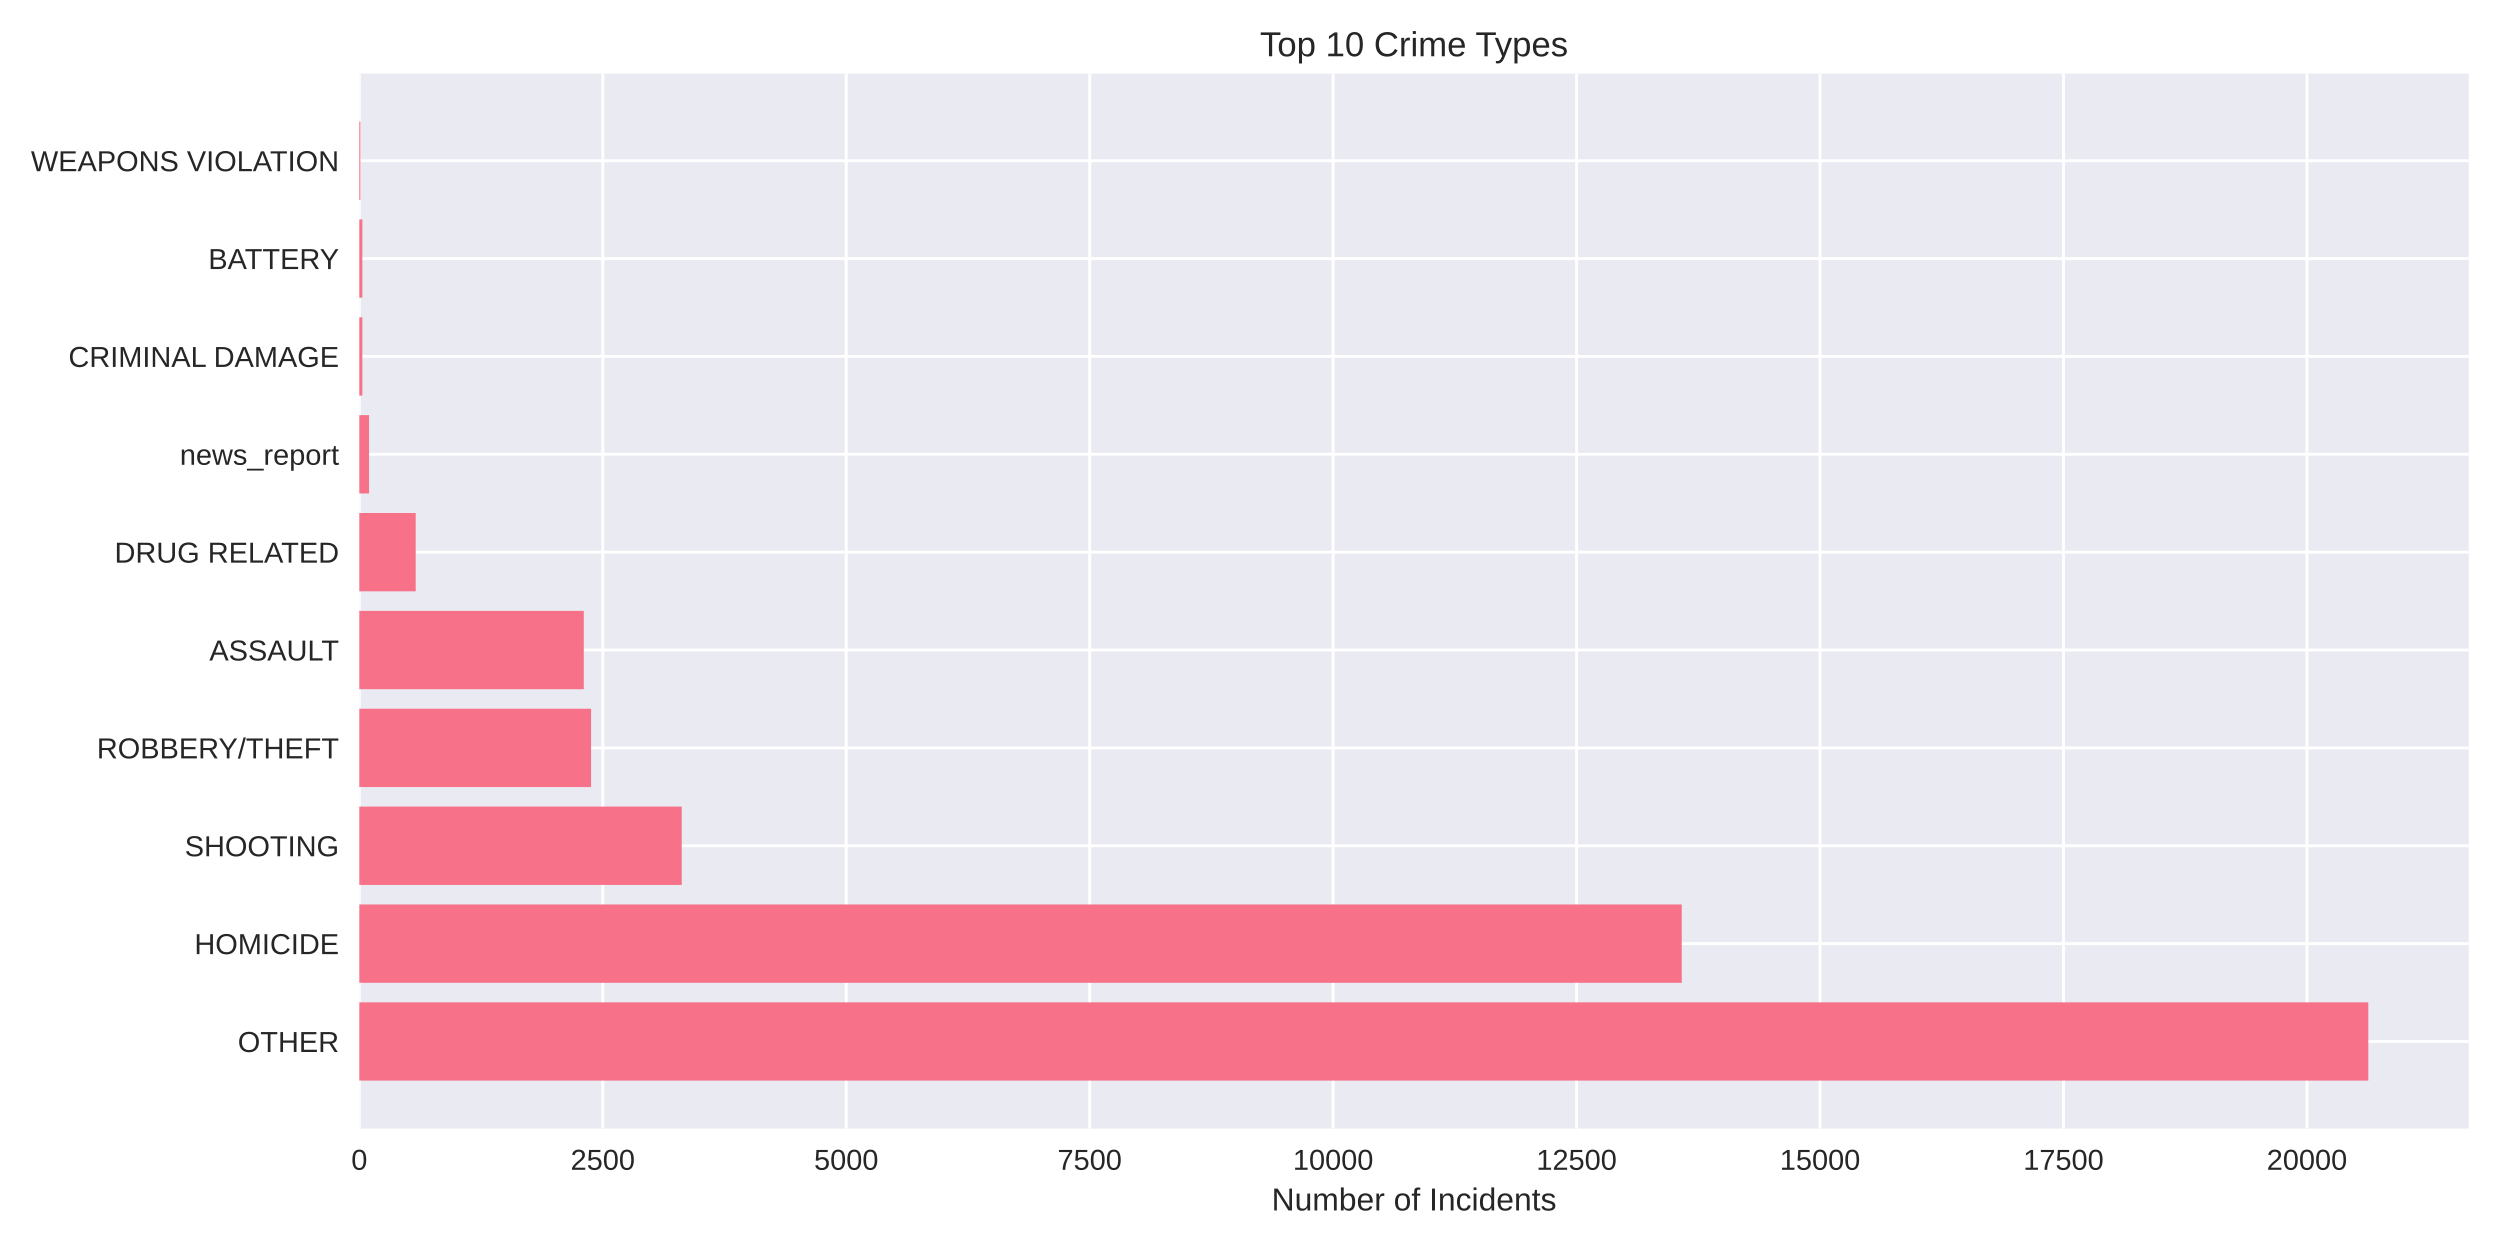
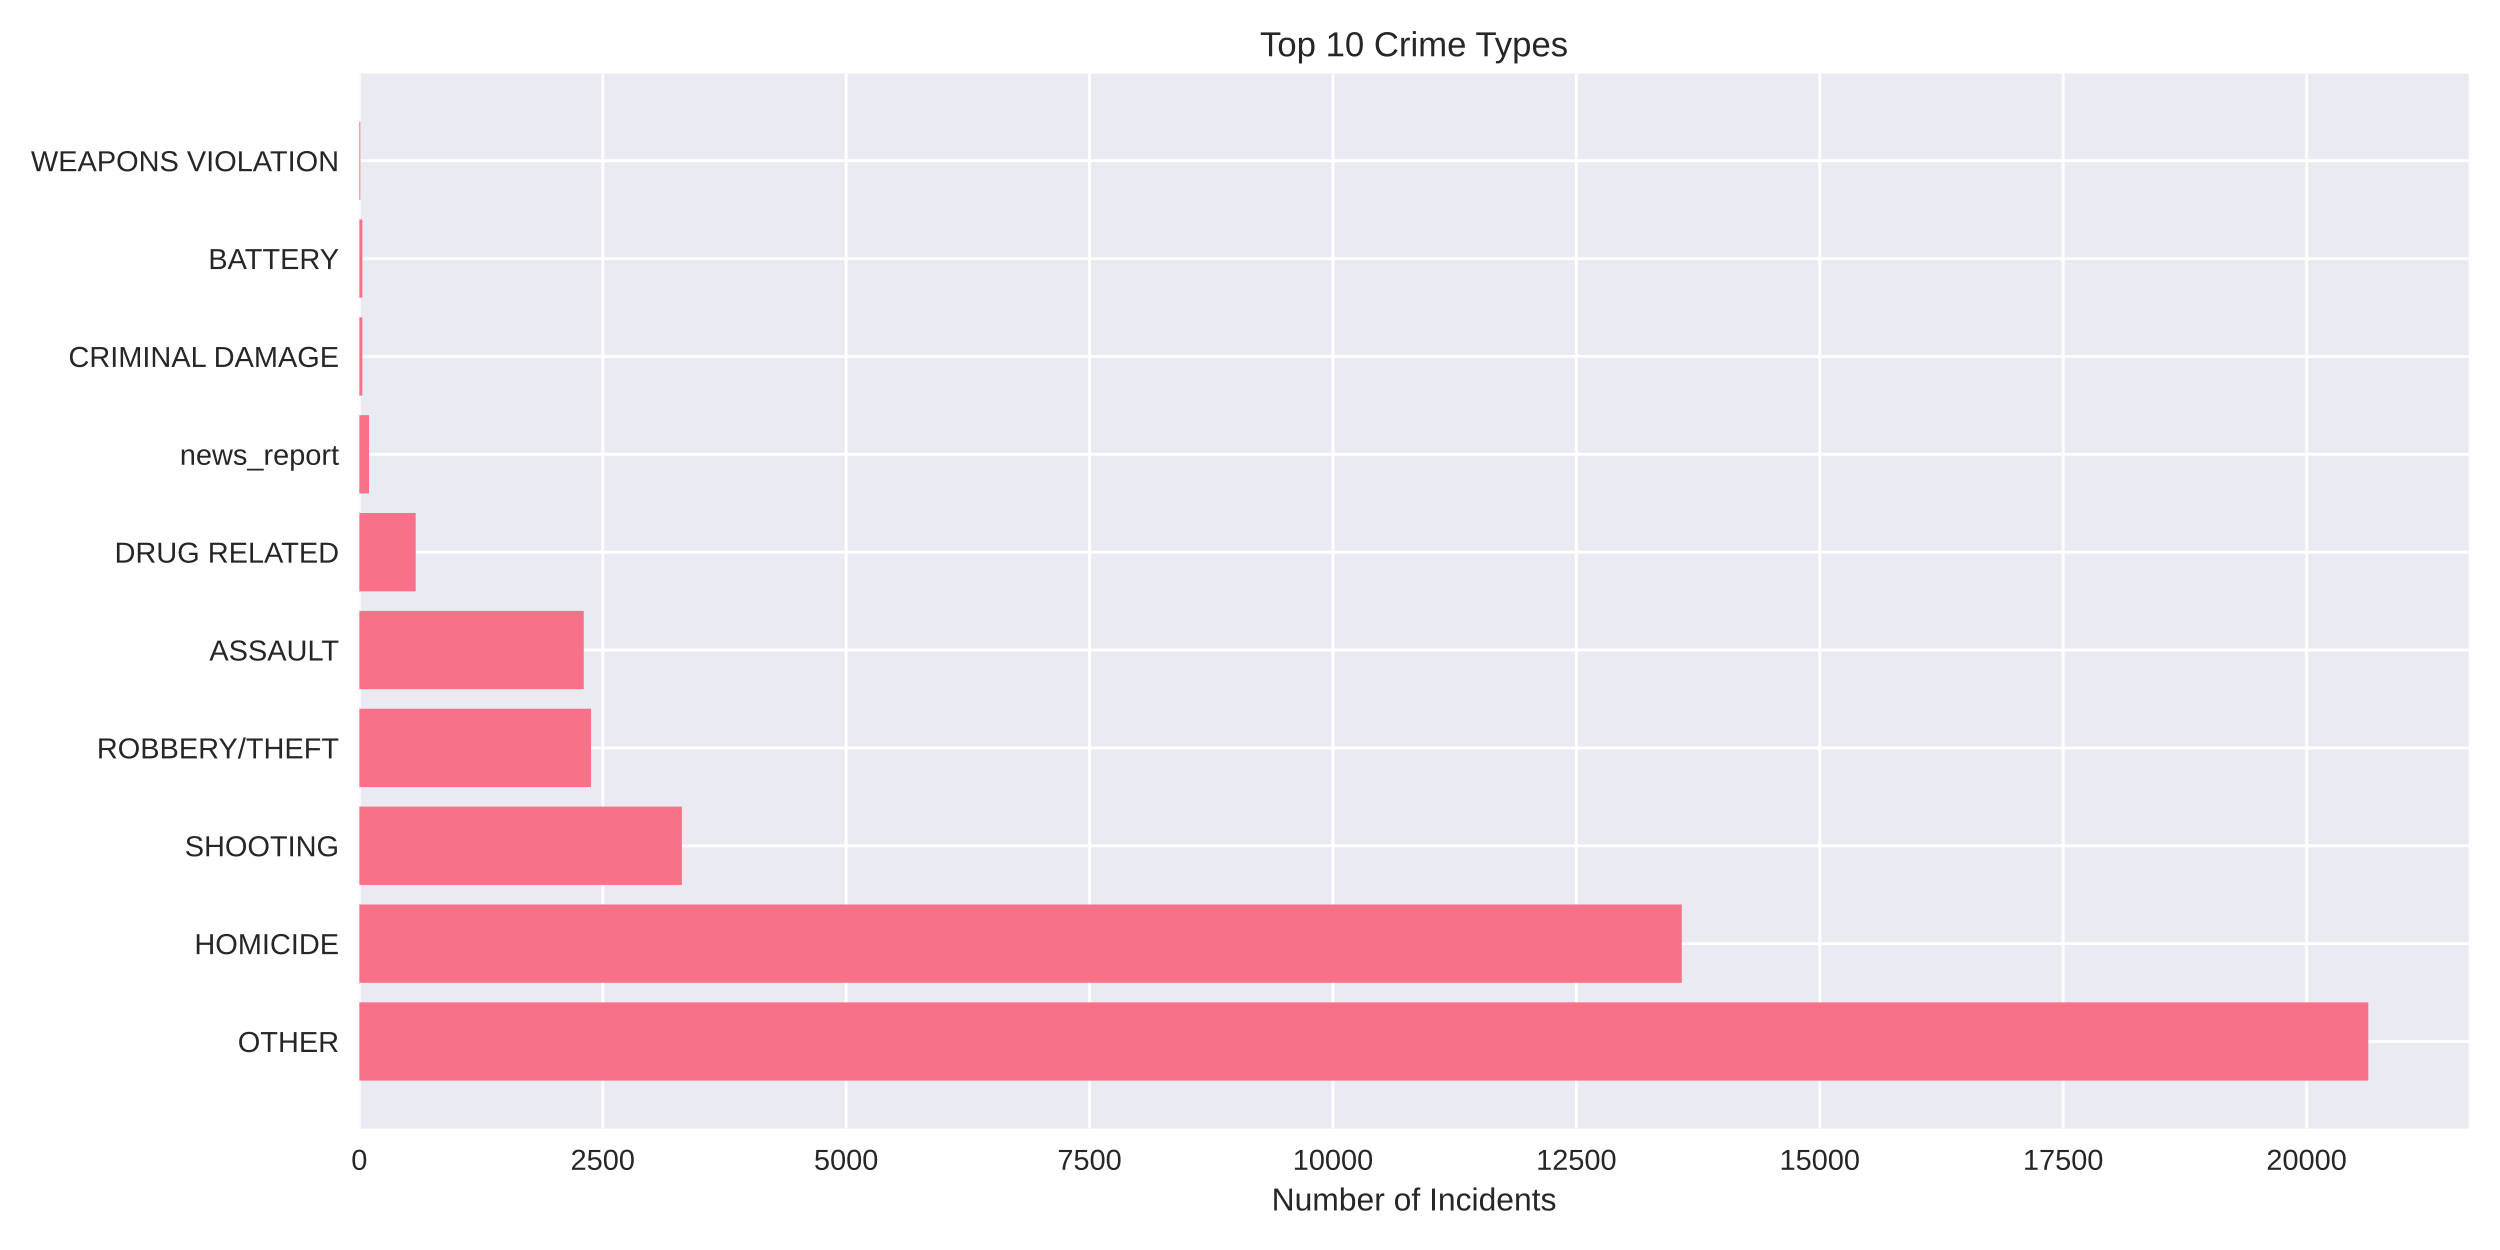
<svg xmlns="http://www.w3.org/2000/svg" width="864pt" height="432pt" viewBox="0 0 864 432" version="1.1">
  <defs>
    <style type="text/css">*{stroke-linejoin: round; stroke-linecap: butt}</style>
  </defs>
  <g id="figure_1">
    <g id="patch_1">
      <path d="M 0 432  L 864 432  L 864 0  L 0 0  z " style="fill: #ffffff" />
    </g>
    <g id="axes_1">
      <g id="patch_2">
        <path d="M 124.18 390.04  L 853.2 390.04  L 853.2 25.44  L 124.18 25.44  z " style="fill: #eaeaf2" />
      </g>
      <g id="matplotlib.axis_1">
        <g id="xtick_1">
          <g id="line2d_1">
-             <path d="M 124.18 390.04  L 124.18 25.44  " clip-path="url(#pb654848276)" style="fill: none; stroke: #ffffff; stroke-linecap: round" />
+             <path d="M 124.18 390.04  L 124.18 25.44  " clip-path="url(#p8214a7f382)" style="fill: none; stroke: #ffffff; stroke-linecap: round" />
          </g>
          <g id="line2d_2" />
          <g id="text_1">
            <text style="fill: #262626; font: 10px 'Arial', 'Liberation Sans', 'DejaVu Sans', 'Bitstream Vera Sans', sans-serif; text-anchor: middle" x="124.18" y="404.287" transform="rotate(-0 124.18 404.2869)">0</text>
          </g>
        </g>
        <g id="xtick_2">
          <g id="line2d_3">
-             <path d="M 208.318 390.04  L 208.318 25.44  " clip-path="url(#pb654848276)" style="fill: none; stroke: #ffffff; stroke-linecap: round" />
+             <path d="M 208.301 390.04  L 208.301 25.44  " clip-path="url(#p8214a7f382)" style="fill: none; stroke: #ffffff; stroke-linecap: round" />
          </g>
          <g id="line2d_4" />
          <g id="text_2">
-             <text style="fill: #262626; font: 10px 'Arial', 'Liberation Sans', 'DejaVu Sans', 'Bitstream Vera Sans', sans-serif; text-anchor: middle" x="208.318" y="404.287" transform="rotate(-0 208.3178 404.2869)">2500</text>
+             <text style="fill: #262626; font: 10px 'Arial', 'Liberation Sans', 'DejaVu Sans', 'Bitstream Vera Sans', sans-serif; text-anchor: middle" x="208.301" y="404.287" transform="rotate(-0 208.3014 404.2869)">2500</text>
          </g>
        </g>
        <g id="xtick_3">
          <g id="line2d_5">
-             <path d="M 292.456 390.04  L 292.456 25.44  " clip-path="url(#pb654848276)" style="fill: none; stroke: #ffffff; stroke-linecap: round" />
+             <path d="M 292.423 390.04  L 292.423 25.44  " clip-path="url(#p8214a7f382)" style="fill: none; stroke: #ffffff; stroke-linecap: round" />
          </g>
          <g id="line2d_6" />
          <g id="text_3">
-             <text style="fill: #262626; font: 10px 'Arial', 'Liberation Sans', 'DejaVu Sans', 'Bitstream Vera Sans', sans-serif; text-anchor: middle" x="292.456" y="404.287" transform="rotate(-0 292.4555 404.2869)">5000</text>
+             <text style="fill: #262626; font: 10px 'Arial', 'Liberation Sans', 'DejaVu Sans', 'Bitstream Vera Sans', sans-serif; text-anchor: middle" x="292.423" y="404.287" transform="rotate(-0 292.4229 404.2869)">5000</text>
          </g>
        </g>
        <g id="xtick_4">
          <g id="line2d_7">
-             <path d="M 376.593 390.04  L 376.593 25.44  " clip-path="url(#pb654848276)" style="fill: none; stroke: #ffffff; stroke-linecap: round" />
+             <path d="M 376.544 390.04  L 376.544 25.44  " clip-path="url(#p8214a7f382)" style="fill: none; stroke: #ffffff; stroke-linecap: round" />
          </g>
          <g id="line2d_8" />
          <g id="text_4">
-             <text style="fill: #262626; font: 10px 'Arial', 'Liberation Sans', 'DejaVu Sans', 'Bitstream Vera Sans', sans-serif; text-anchor: middle" x="376.593" y="404.287" transform="rotate(-0 376.5933 404.2869)">7500</text>
+             <text style="fill: #262626; font: 10px 'Arial', 'Liberation Sans', 'DejaVu Sans', 'Bitstream Vera Sans', sans-serif; text-anchor: middle" x="376.544" y="404.287" transform="rotate(-0 376.5443 404.2869)">7500</text>
          </g>
        </g>
        <g id="xtick_5">
          <g id="line2d_9">
-             <path d="M 460.731 390.04  L 460.731 25.44  " clip-path="url(#pb654848276)" style="fill: none; stroke: #ffffff; stroke-linecap: round" />
+             <path d="M 460.666 390.04  L 460.666 25.44  " clip-path="url(#p8214a7f382)" style="fill: none; stroke: #ffffff; stroke-linecap: round" />
          </g>
          <g id="line2d_10" />
          <g id="text_5">
-             <text style="fill: #262626; font: 10px 'Arial', 'Liberation Sans', 'DejaVu Sans', 'Bitstream Vera Sans', sans-serif; text-anchor: middle" x="460.731" y="404.287" transform="rotate(-0 460.731 404.2869)">10000</text>
+             <text style="fill: #262626; font: 10px 'Arial', 'Liberation Sans', 'DejaVu Sans', 'Bitstream Vera Sans', sans-serif; text-anchor: middle" x="460.666" y="404.287" transform="rotate(-0 460.6658 404.2869)">10000</text>
          </g>
        </g>
        <g id="xtick_6">
          <g id="line2d_11">
-             <path d="M 544.869 390.04  L 544.869 25.44  " clip-path="url(#pb654848276)" style="fill: none; stroke: #ffffff; stroke-linecap: round" />
+             <path d="M 544.787 390.04  L 544.787 25.44  " clip-path="url(#p8214a7f382)" style="fill: none; stroke: #ffffff; stroke-linecap: round" />
          </g>
          <g id="line2d_12" />
          <g id="text_6">
-             <text style="fill: #262626; font: 10px 'Arial', 'Liberation Sans', 'DejaVu Sans', 'Bitstream Vera Sans', sans-serif; text-anchor: middle" x="544.869" y="404.287" transform="rotate(-0 544.8688 404.2869)">12500</text>
+             <text style="fill: #262626; font: 10px 'Arial', 'Liberation Sans', 'DejaVu Sans', 'Bitstream Vera Sans', sans-serif; text-anchor: middle" x="544.787" y="404.287" transform="rotate(-0 544.7872 404.2869)">12500</text>
          </g>
        </g>
        <g id="xtick_7">
          <g id="line2d_13">
-             <path d="M 629.007 390.04  L 629.007 25.44  " clip-path="url(#pb654848276)" style="fill: none; stroke: #ffffff; stroke-linecap: round" />
+             <path d="M 628.909 390.04  L 628.909 25.44  " clip-path="url(#p8214a7f382)" style="fill: none; stroke: #ffffff; stroke-linecap: round" />
          </g>
          <g id="line2d_14" />
          <g id="text_7">
-             <text style="fill: #262626; font: 10px 'Arial', 'Liberation Sans', 'DejaVu Sans', 'Bitstream Vera Sans', sans-serif; text-anchor: middle" x="629.007" y="404.287" transform="rotate(-0 629.0065 404.2869)">15000</text>
+             <text style="fill: #262626; font: 10px 'Arial', 'Liberation Sans', 'DejaVu Sans', 'Bitstream Vera Sans', sans-serif; text-anchor: middle" x="628.909" y="404.287" transform="rotate(-0 628.9087 404.2869)">15000</text>
          </g>
        </g>
        <g id="xtick_8">
          <g id="line2d_15">
-             <path d="M 713.144 390.04  L 713.144 25.44  " clip-path="url(#pb654848276)" style="fill: none; stroke: #ffffff; stroke-linecap: round" />
+             <path d="M 713.03 390.04  L 713.03 25.44  " clip-path="url(#p8214a7f382)" style="fill: none; stroke: #ffffff; stroke-linecap: round" />
          </g>
          <g id="line2d_16" />
          <g id="text_8">
-             <text style="fill: #262626; font: 10px 'Arial', 'Liberation Sans', 'DejaVu Sans', 'Bitstream Vera Sans', sans-serif; text-anchor: middle" x="713.144" y="404.287" transform="rotate(-0 713.1443 404.2869)">17500</text>
+             <text style="fill: #262626; font: 10px 'Arial', 'Liberation Sans', 'DejaVu Sans', 'Bitstream Vera Sans', sans-serif; text-anchor: middle" x="713.03" y="404.287" transform="rotate(-0 713.0301 404.2869)">17500</text>
          </g>
        </g>
        <g id="xtick_9">
          <g id="line2d_17">
-             <path d="M 797.282 390.04  L 797.282 25.44  " clip-path="url(#pb654848276)" style="fill: none; stroke: #ffffff; stroke-linecap: round" />
+             <path d="M 797.152 390.04  L 797.152 25.44  " clip-path="url(#p8214a7f382)" style="fill: none; stroke: #ffffff; stroke-linecap: round" />
          </g>
          <g id="line2d_18" />
          <g id="text_9">
-             <text style="fill: #262626; font: 10px 'Arial', 'Liberation Sans', 'DejaVu Sans', 'Bitstream Vera Sans', sans-serif; text-anchor: middle" x="797.282" y="404.287" transform="rotate(-0 797.282 404.2869)">20000</text>
+             <text style="fill: #262626; font: 10px 'Arial', 'Liberation Sans', 'DejaVu Sans', 'Bitstream Vera Sans', sans-serif; text-anchor: middle" x="797.152" y="404.287" transform="rotate(-0 797.1516 404.2869)">20000</text>
          </g>
        </g>
        <g id="text_10">
          <text style="fill: #262626; font: 11px 'Arial', 'Liberation Sans', 'DejaVu Sans', 'Bitstream Vera Sans', sans-serif; text-anchor: middle" x="488.69" y="418.333" transform="rotate(-0 488.69 418.3334)">Number of Incidents</text>
        </g>
      </g>
      <g id="matplotlib.axis_2">
        <g id="ytick_1">
          <g id="line2d_19">
-             <path d="M 124.18 359.939  L 853.2 359.939  " clip-path="url(#pb654848276)" style="fill: none; stroke: #ffffff; stroke-linecap: round" />
+             <path d="M 124.18 359.939  L 853.2 359.939  " clip-path="url(#p8214a7f382)" style="fill: none; stroke: #ffffff; stroke-linecap: round" />
          </g>
          <g id="line2d_20" />
          <g id="text_11">
            <text style="fill: #262626; font: 10px 'Arial', 'Liberation Sans', 'DejaVu Sans', 'Bitstream Vera Sans', sans-serif; text-anchor: end" x="117.18" y="363.562" transform="rotate(-0 117.18 363.562)">OTHER</text>
          </g>
        </g>
        <g id="ytick_2">
          <g id="line2d_21">
-             <path d="M 124.18 326.117  L 853.2 326.117  " clip-path="url(#pb654848276)" style="fill: none; stroke: #ffffff; stroke-linecap: round" />
+             <path d="M 124.18 326.117  L 853.2 326.117  " clip-path="url(#p8214a7f382)" style="fill: none; stroke: #ffffff; stroke-linecap: round" />
          </g>
          <g id="line2d_22" />
          <g id="text_12">
            <text style="fill: #262626; font: 10px 'Arial', 'Liberation Sans', 'DejaVu Sans', 'Bitstream Vera Sans', sans-serif; text-anchor: end" x="117.18" y="329.74" transform="rotate(-0 117.18 329.7401)">HOMICIDE</text>
          </g>
        </g>
        <g id="ytick_3">
          <g id="line2d_23">
-             <path d="M 124.18 292.295  L 853.2 292.295  " clip-path="url(#pb654848276)" style="fill: none; stroke: #ffffff; stroke-linecap: round" />
+             <path d="M 124.18 292.295  L 853.2 292.295  " clip-path="url(#p8214a7f382)" style="fill: none; stroke: #ffffff; stroke-linecap: round" />
          </g>
          <g id="line2d_24" />
          <g id="text_13">
            <text style="fill: #262626; font: 10px 'Arial', 'Liberation Sans', 'DejaVu Sans', 'Bitstream Vera Sans', sans-serif; text-anchor: end" x="117.18" y="295.918" transform="rotate(-0 117.18 295.9182)">SHOOTING</text>
          </g>
        </g>
        <g id="ytick_4">
          <g id="line2d_25">
-             <path d="M 124.18 258.473  L 853.2 258.473  " clip-path="url(#pb654848276)" style="fill: none; stroke: #ffffff; stroke-linecap: round" />
+             <path d="M 124.18 258.473  L 853.2 258.473  " clip-path="url(#p8214a7f382)" style="fill: none; stroke: #ffffff; stroke-linecap: round" />
          </g>
          <g id="line2d_26" />
          <g id="text_14">
            <text style="fill: #262626; font: 10px 'Arial', 'Liberation Sans', 'DejaVu Sans', 'Bitstream Vera Sans', sans-serif; text-anchor: end" x="117.18" y="262.096" transform="rotate(-0 117.18 262.0963)">ROBBERY/THEFT</text>
          </g>
        </g>
        <g id="ytick_5">
          <g id="line2d_27">
-             <path d="M 124.18 224.651  L 853.2 224.651  " clip-path="url(#pb654848276)" style="fill: none; stroke: #ffffff; stroke-linecap: round" />
+             <path d="M 124.18 224.651  L 853.2 224.651  " clip-path="url(#p8214a7f382)" style="fill: none; stroke: #ffffff; stroke-linecap: round" />
          </g>
          <g id="line2d_28" />
          <g id="text_15">
            <text style="fill: #262626; font: 10px 'Arial', 'Liberation Sans', 'DejaVu Sans', 'Bitstream Vera Sans', sans-serif; text-anchor: end" x="117.18" y="228.274" transform="rotate(-0 117.18 228.2744)">ASSAULT</text>
          </g>
        </g>
        <g id="ytick_6">
          <g id="line2d_29">
-             <path d="M 124.18 190.829  L 853.2 190.829  " clip-path="url(#pb654848276)" style="fill: none; stroke: #ffffff; stroke-linecap: round" />
+             <path d="M 124.18 190.829  L 853.2 190.829  " clip-path="url(#p8214a7f382)" style="fill: none; stroke: #ffffff; stroke-linecap: round" />
          </g>
          <g id="line2d_30" />
          <g id="text_16">
            <text style="fill: #262626; font: 10px 'Arial', 'Liberation Sans', 'DejaVu Sans', 'Bitstream Vera Sans', sans-serif; text-anchor: end" x="117.18" y="194.452" transform="rotate(-0 117.18 194.4525)">DRUG RELATED</text>
          </g>
        </g>
        <g id="ytick_7">
          <g id="line2d_31">
-             <path d="M 124.18 157.007  L 853.2 157.007  " clip-path="url(#pb654848276)" style="fill: none; stroke: #ffffff; stroke-linecap: round" />
+             <path d="M 124.18 157.007  L 853.2 157.007  " clip-path="url(#p8214a7f382)" style="fill: none; stroke: #ffffff; stroke-linecap: round" />
          </g>
          <g id="line2d_32" />
          <g id="text_17">
            <text style="fill: #262626; font: 10px 'Arial', 'Liberation Sans', 'DejaVu Sans', 'Bitstream Vera Sans', sans-serif; text-anchor: end" x="117.18" y="160.631" transform="rotate(-0 117.18 160.6306)">news_report</text>
          </g>
        </g>
        <g id="ytick_8">
          <g id="line2d_33">
-             <path d="M 124.18 123.185  L 853.2 123.185  " clip-path="url(#pb654848276)" style="fill: none; stroke: #ffffff; stroke-linecap: round" />
+             <path d="M 124.18 123.185  L 853.2 123.185  " clip-path="url(#p8214a7f382)" style="fill: none; stroke: #ffffff; stroke-linecap: round" />
          </g>
          <g id="line2d_34" />
          <g id="text_18">
            <text style="fill: #262626; font: 10px 'Arial', 'Liberation Sans', 'DejaVu Sans', 'Bitstream Vera Sans', sans-serif; text-anchor: end" x="117.18" y="126.809" transform="rotate(-0 117.18 126.8087)">CRIMINAL DAMAGE</text>
          </g>
        </g>
        <g id="ytick_9">
          <g id="line2d_35">
-             <path d="M 124.18 89.363  L 853.2 89.363  " clip-path="url(#pb654848276)" style="fill: none; stroke: #ffffff; stroke-linecap: round" />
+             <path d="M 124.18 89.363  L 853.2 89.363  " clip-path="url(#p8214a7f382)" style="fill: none; stroke: #ffffff; stroke-linecap: round" />
          </g>
          <g id="line2d_36" />
          <g id="text_19">
            <text style="fill: #262626; font: 10px 'Arial', 'Liberation Sans', 'DejaVu Sans', 'Bitstream Vera Sans', sans-serif; text-anchor: end" x="117.18" y="92.987" transform="rotate(-0 117.18 92.98681)">BATTERY</text>
          </g>
        </g>
        <g id="ytick_10">
          <g id="line2d_37">
-             <path d="M 124.18 55.541  L 853.2 55.541  " clip-path="url(#pb654848276)" style="fill: none; stroke: #ffffff; stroke-linecap: round" />
+             <path d="M 124.18 55.541  L 853.2 55.541  " clip-path="url(#p8214a7f382)" style="fill: none; stroke: #ffffff; stroke-linecap: round" />
          </g>
          <g id="line2d_38" />
          <g id="text_20">
            <text style="fill: #262626; font: 10px 'Arial', 'Liberation Sans', 'DejaVu Sans', 'Bitstream Vera Sans', sans-serif; text-anchor: end" x="117.18" y="59.165" transform="rotate(-0 117.18 59.16492)">WEAPONS VIOLATION</text>
          </g>
        </g>
      </g>
      <g id="patch_3">
-         <path d="M 124.18 373.467  L 818.485 373.467  L 818.485 346.41  L 124.18 346.41  z " clip-path="url(#pb654848276)" style="fill: #f77189" />
+         <path d="M 124.18 373.467  L 818.485 373.467  L 818.485 346.41  L 124.18 346.41  z " clip-path="url(#p8214a7f382)" style="fill: #f77189" />
      </g>
      <g id="patch_4">
-         <path d="M 124.18 339.645  L 581.216 339.645  L 581.216 312.588  L 124.18 312.588  z " clip-path="url(#pb654848276)" style="fill: #f77189" />
+         <path d="M 124.18 339.645  L 581.229 339.645  L 581.229 312.588  L 124.18 312.588  z " clip-path="url(#p8214a7f382)" style="fill: #f77189" />
      </g>
      <g id="patch_5">
-         <path d="M 124.18 305.823  L 235.612 305.823  L 235.612 278.766  L 124.18 278.766  z " clip-path="url(#pb654848276)" style="fill: #f77189" />
+         <path d="M 124.18 305.823  L 235.658 305.823  L 235.658 278.766  L 124.18 278.766  z " clip-path="url(#p8214a7f382)" style="fill: #f77189" />
      </g>
      <g id="patch_6">
-         <path d="M 124.18 272.002  L 204.279 272.002  L 204.279 244.944  L 124.18 244.944  z " clip-path="url(#pb654848276)" style="fill: #f77189" />
+         <path d="M 124.18 272.002  L 204.264 272.002  L 204.264 244.944  L 124.18 244.944  z " clip-path="url(#p8214a7f382)" style="fill: #f77189" />
      </g>
      <g id="patch_7">
-         <path d="M 124.18 238.18  L 201.755 238.18  L 201.755 211.122  L 124.18 211.122  z " clip-path="url(#pb654848276)" style="fill: #f77189" />
+         <path d="M 124.18 238.18  L 201.74 238.18  L 201.74 211.122  L 124.18 211.122  z " clip-path="url(#p8214a7f382)" style="fill: #f77189" />
      </g>
      <g id="patch_8">
-         <path d="M 124.18 204.358  L 143.666 204.358  L 143.666 177.3  L 124.18 177.3  z " clip-path="url(#pb654848276)" style="fill: #f77189" />
+         <path d="M 124.18 204.358  L 143.663 204.358  L 143.663 177.3  L 124.18 177.3  z " clip-path="url(#p8214a7f382)" style="fill: #f77189" />
      </g>
      <g id="patch_9">
-         <path d="M 124.18 170.536  L 127.546 170.536  L 127.546 143.478  L 124.18 143.478  z " clip-path="url(#pb654848276)" style="fill: #f77189" />
+         <path d="M 124.18 170.536  L 127.545 170.536  L 127.545 143.478  L 124.18 143.478  z " clip-path="url(#p8214a7f382)" style="fill: #f77189" />
      </g>
      <g id="patch_10">
-         <path d="M 124.18 136.714  L 125.223 136.714  L 125.223 109.657  L 124.18 109.657  z " clip-path="url(#pb654848276)" style="fill: #f77189" />
+         <path d="M 124.18 136.714  L 125.223 136.714  L 125.223 109.657  L 124.18 109.657  z " clip-path="url(#p8214a7f382)" style="fill: #f77189" />
      </g>
      <g id="patch_11">
-         <path d="M 124.18 102.892  L 125.223 102.892  L 125.223 75.835  L 124.18 75.835  z " clip-path="url(#pb654848276)" style="fill: #f77189" />
+         <path d="M 124.18 102.892  L 125.223 102.892  L 125.223 75.835  L 124.18 75.835  z " clip-path="url(#p8214a7f382)" style="fill: #f77189" />
      </g>
      <g id="patch_12">
-         <path d="M 124.18 69.07  L 124.55 69.07  L 124.55 42.013  L 124.18 42.013  z " clip-path="url(#pb654848276)" style="fill: #f77189" />
+         <path d="M 124.18 69.07  L 124.55 69.07  L 124.55 42.013  L 124.18 42.013  z " clip-path="url(#p8214a7f382)" style="fill: #f77189" />
      </g>
      <g id="patch_13">
        <path d="M 124.18 390.04  L 124.18 25.44  " style="fill: none" />
      </g>
      <g id="patch_14">
        <path d="M 853.2 390.04  L 853.2 25.44  " style="fill: none" />
      </g>
      <g id="patch_15">
        <path d="M 124.18 390.04  L 853.2 390.04  " style="fill: none" />
      </g>
      <g id="patch_16">
        <path d="M 124.18 25.44  L 853.2 25.44  " style="fill: none" />
      </g>
      <g id="text_21">
        <text style="fill: #262626; font: 12px 'Arial', 'Liberation Sans', 'DejaVu Sans', 'Bitstream Vera Sans', sans-serif; text-anchor: middle" x="488.69" y="19.44" transform="rotate(-0 488.69 19.44)">Top 10 Crime Types</text>
      </g>
    </g>
  </g>
  <defs>
-     <clipPath id="pb654848276">
+     <clipPath id="p8214a7f382">
      <rect x="124.18" y="25.44" width="729.02" height="364.6" />
    </clipPath>
  </defs>
</svg>
